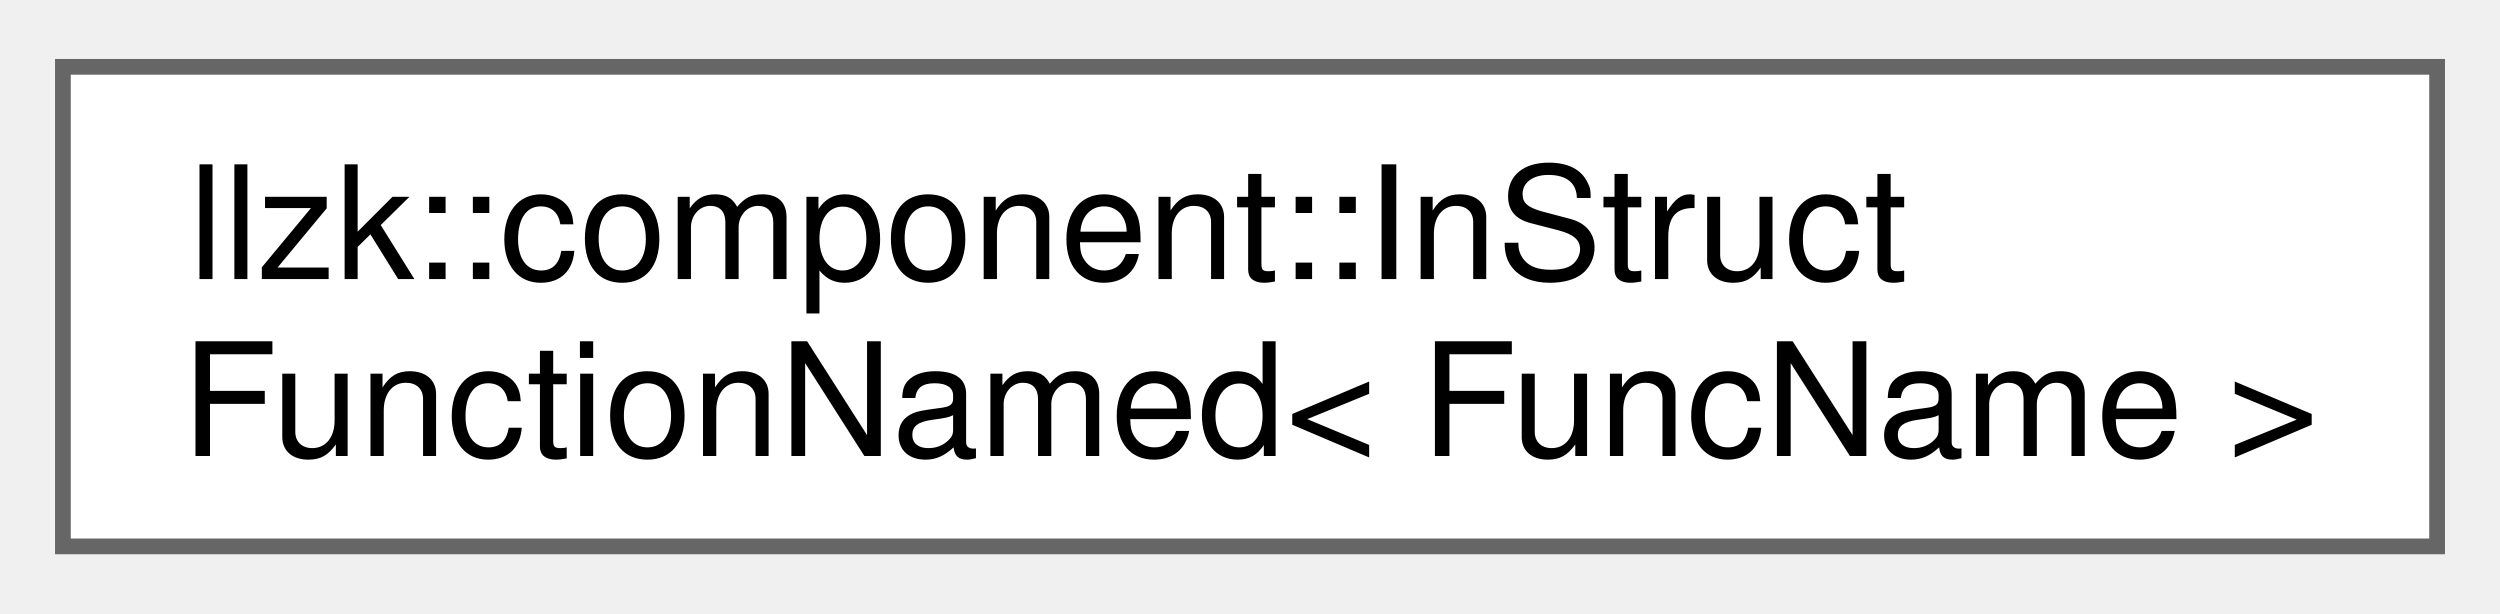
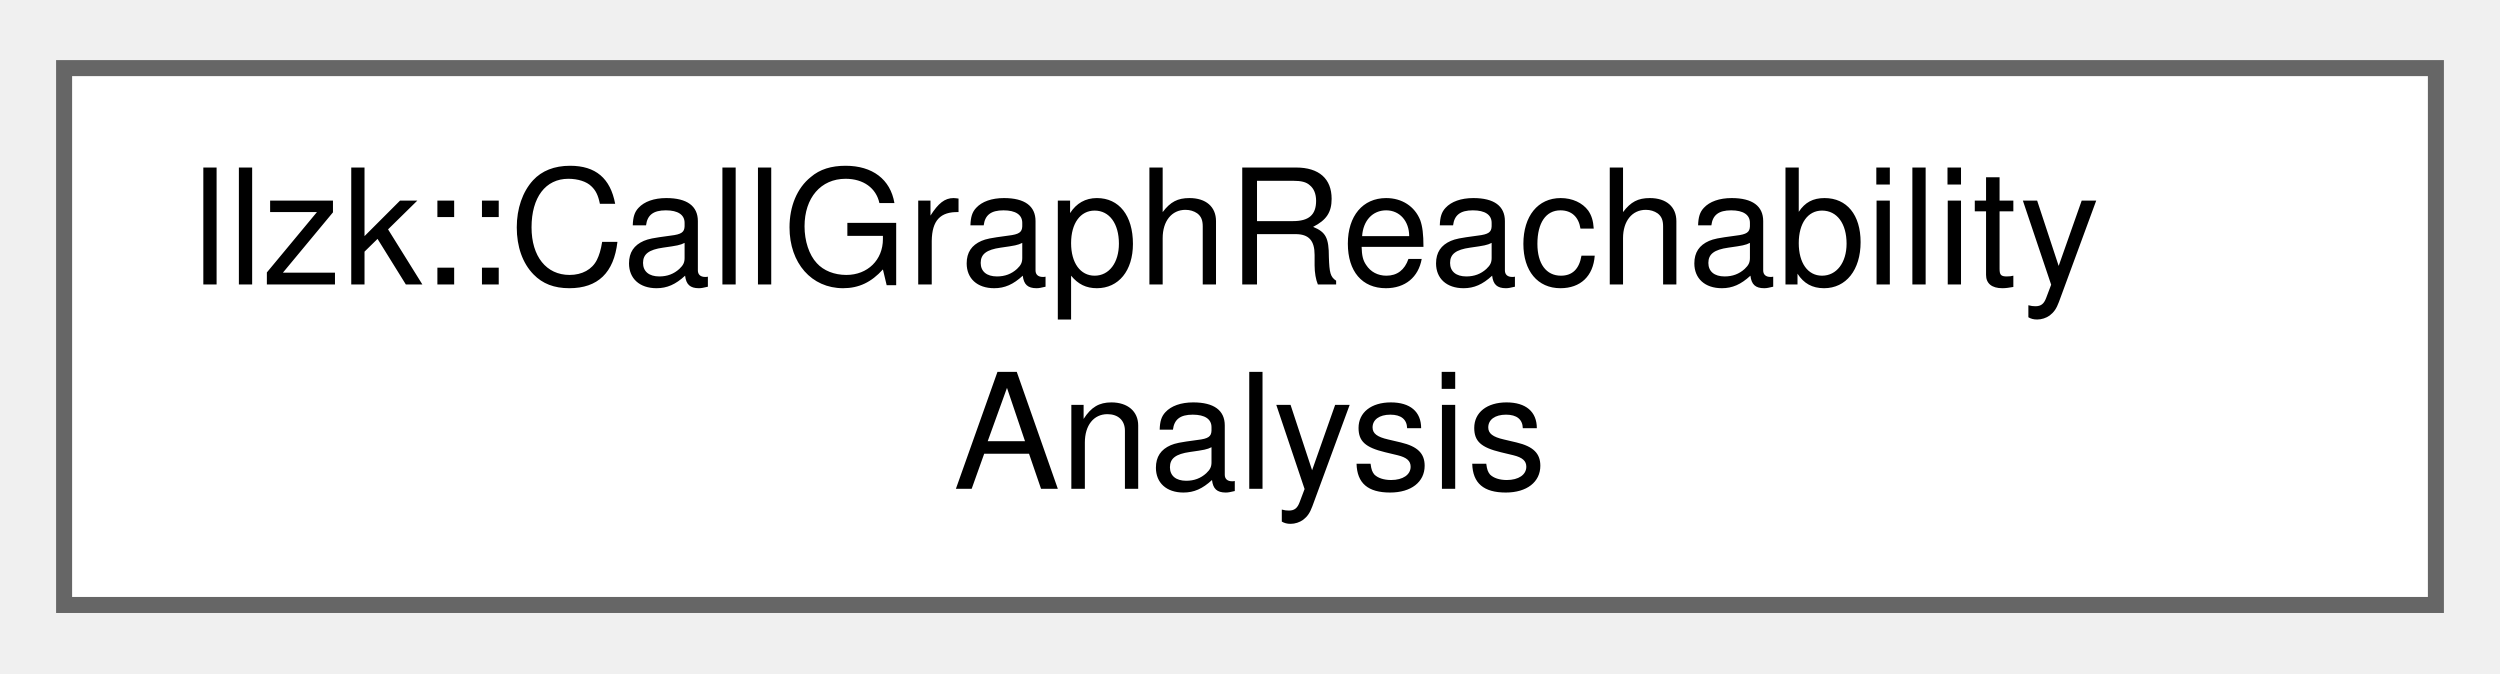
- <svg xmlns="http://www.w3.org/2000/svg" xmlns:xlink="http://www.w3.org/1999/xlink" width="159pt" height="39pt" viewBox="0.00 0.00 159.00 38.50">
-   <g id="graph0" class="graph" transform="scale(1 1) rotate(0) translate(4 34.5)">
+ <svg xmlns="http://www.w3.org/2000/svg" xmlns:xlink="http://www.w3.org/1999/xlink" width="156pt" height="42pt" viewBox="0.00 0.00 156.00 41.50">
+   <g id="graph0" class="graph" transform="scale(1 1) rotate(0) translate(4 37.5)">
    <g id="Node000000" class="node">
      <g id="a_Node000000">
-         <a xlink:href="structllzk_1_1component_1_1_in_struct_function_named.html" target="_top" xlink:title="This class provides a verifier for ops that are expecting to have an ancestor FuncDefOp with the give...">
-           <polygon fill="white" stroke="#666666" points="151,-30.5 0,-30.5 0,0 151,0 151,-30.5" />
-           <text text-anchor="start" x="8" y="-17" font-family="Helvetica,sans-Serif" font-size="10.00">llzk::component::InStruct</text>
-           <text text-anchor="middle" x="75.5" y="-5.75" font-family="Helvetica,sans-Serif" font-size="10.00">FunctionNamed&lt; FuncName &gt;</text>
+         <a xlink:href="classllzk_1_1CallGraphReachabilityAnalysis.html" target="_top" xlink:title="Lazily-constructed reachability analysis.">
+           <polygon fill="white" stroke="#666666" points="148,-33.5 0,-33.5 0,0 148,0 148,-33.5" />
+           <text text-anchor="start" x="8" y="-20" font-family="Helvetica,sans-Serif" font-size="10.00">llzk::CallGraphReachability</text>
+           <text text-anchor="middle" x="74" y="-7.25" font-family="Helvetica,sans-Serif" font-size="10.00">Analysis</text>
        </a>
      </g>
    </g>
  </g>
</svg>
